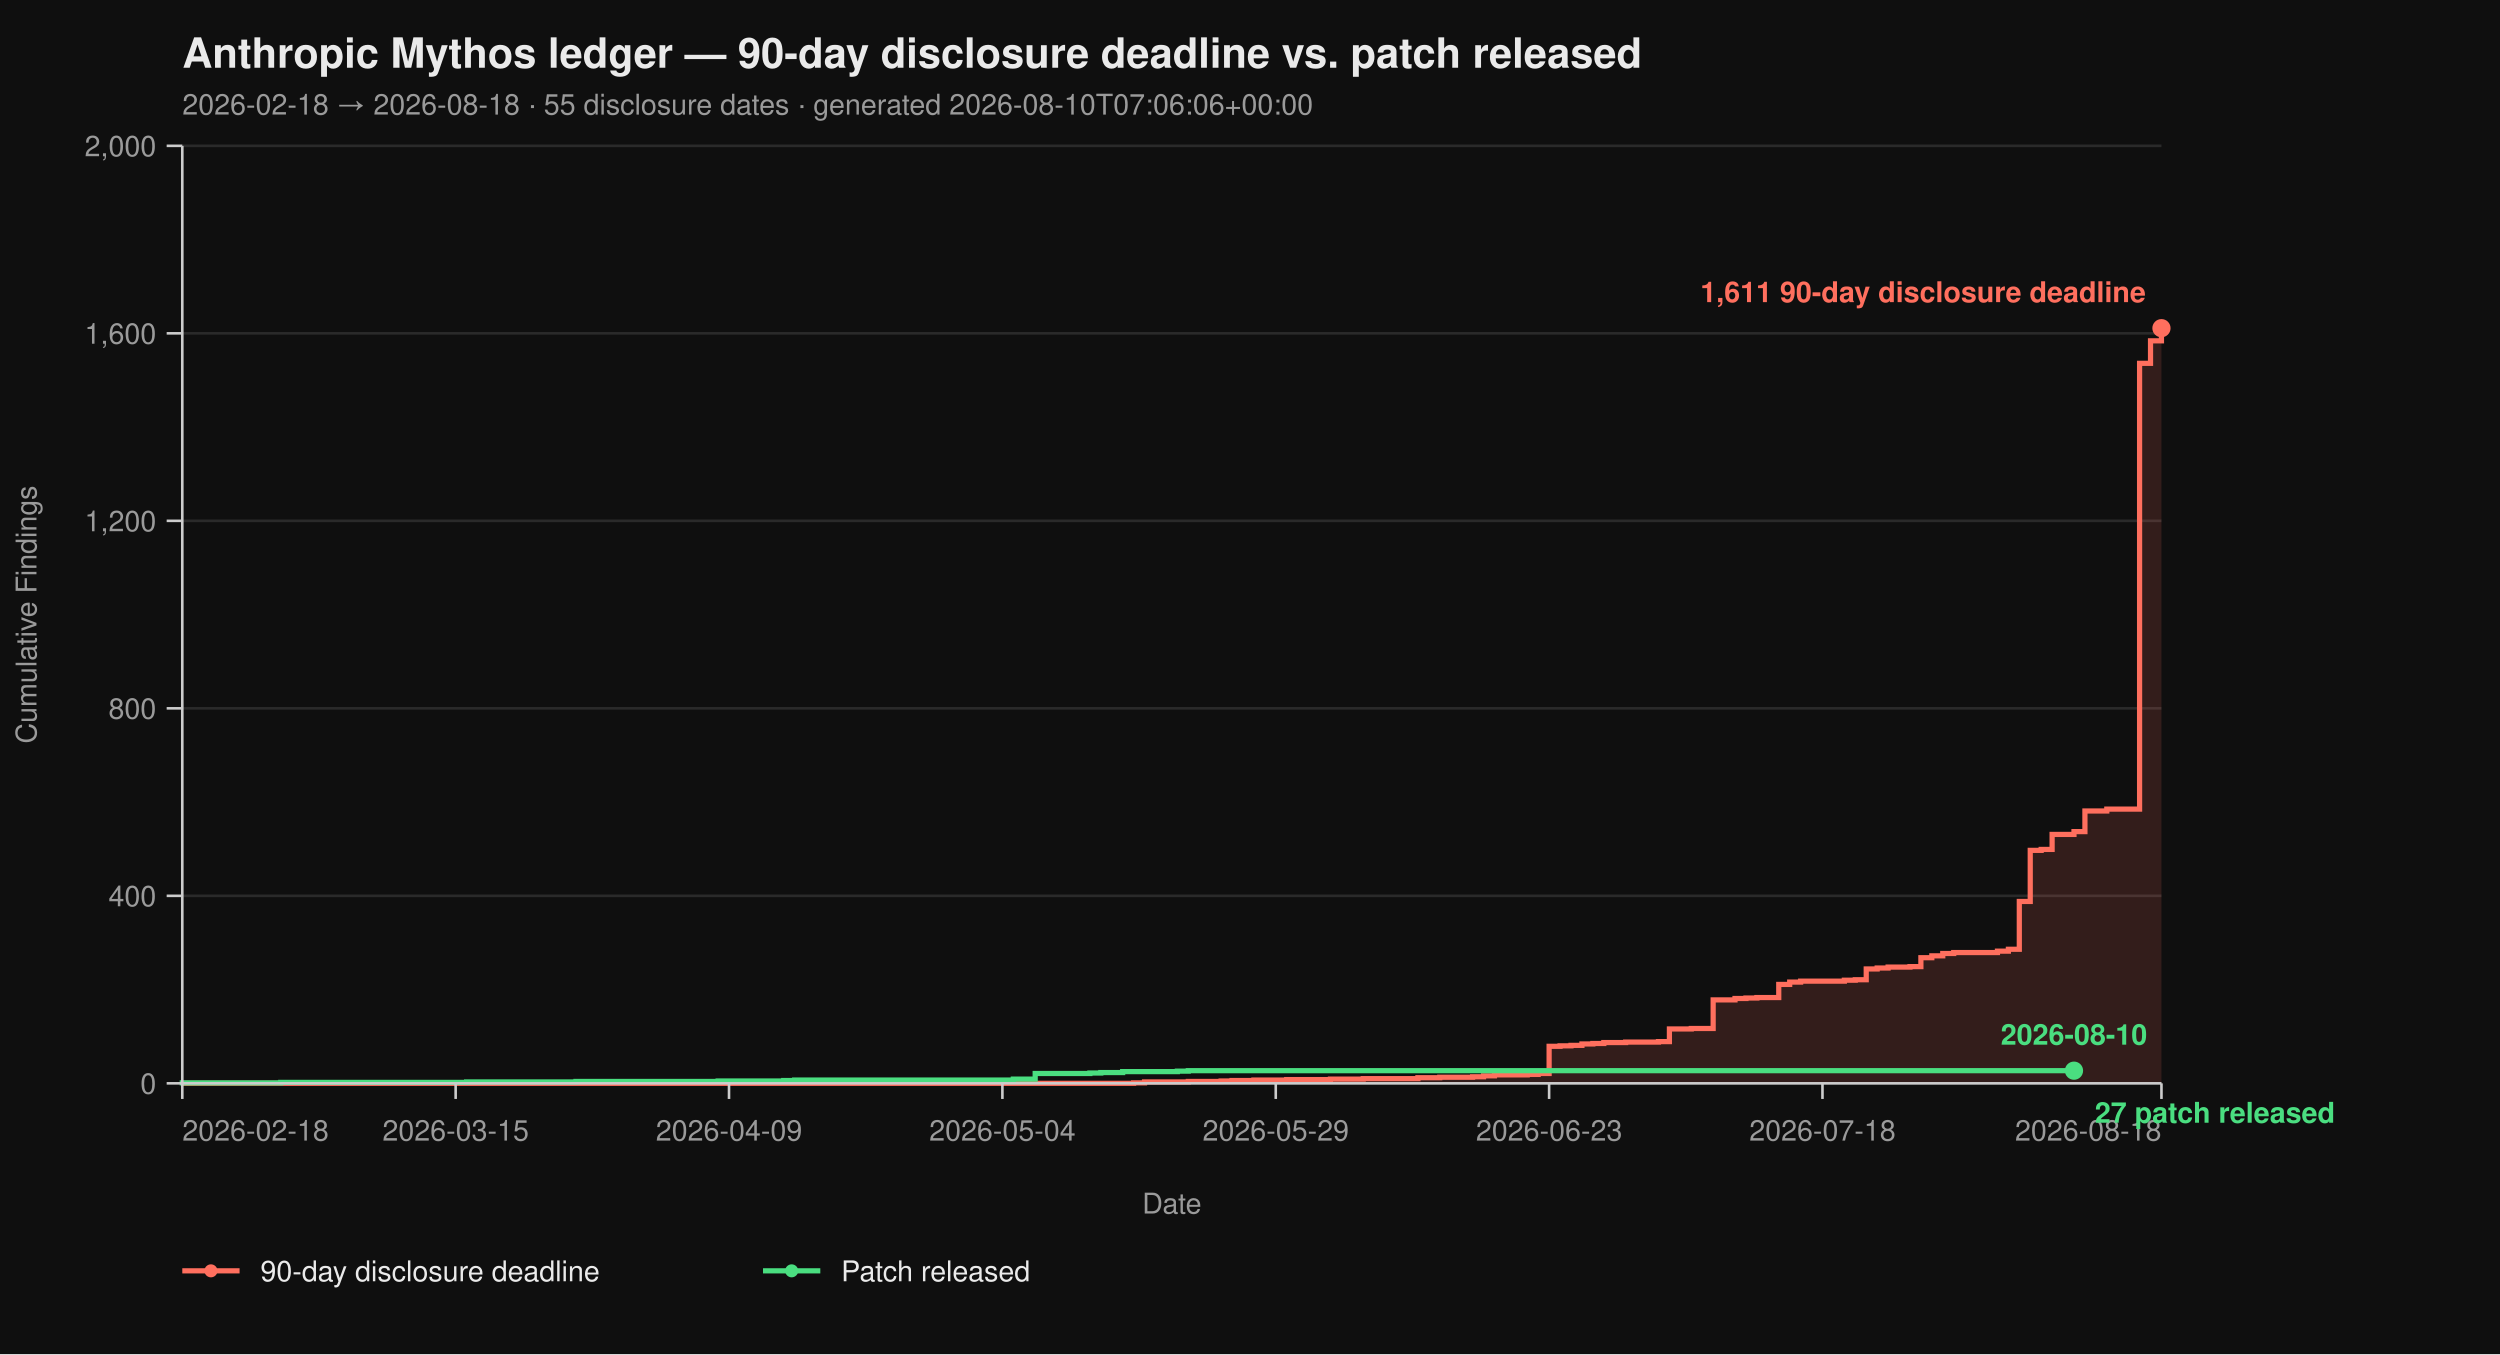
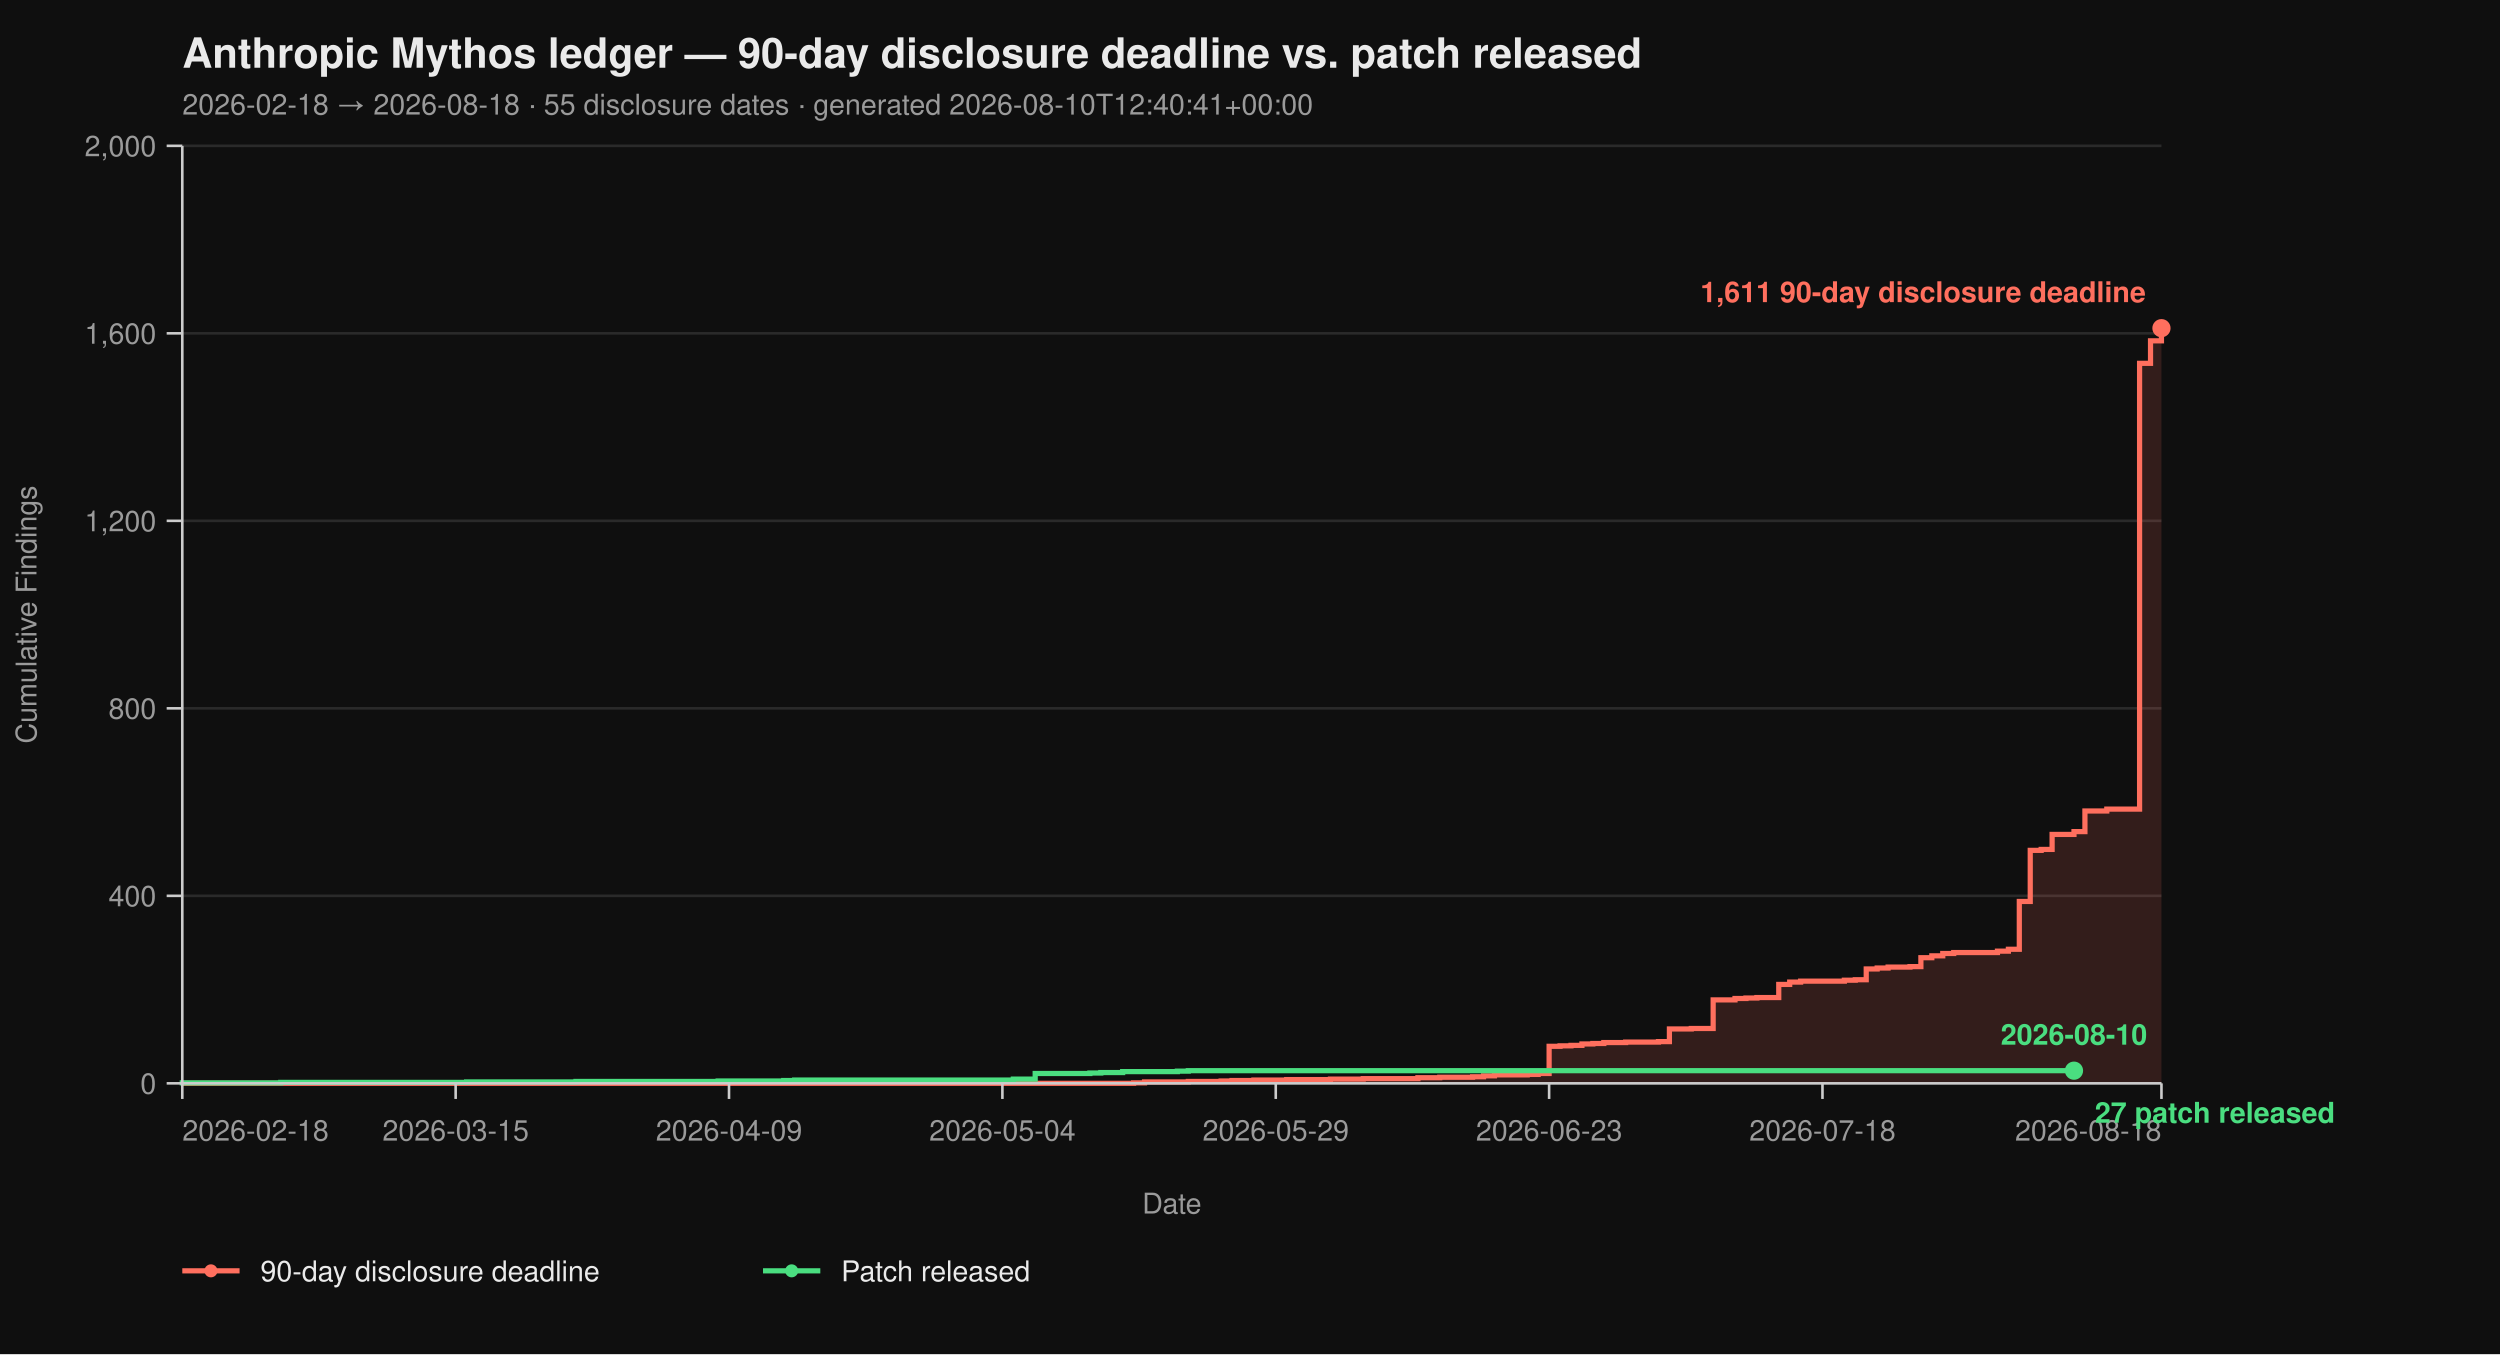
<svg xmlns="http://www.w3.org/2000/svg" viewBox="0 0 960 520" width="960" height="520" font-family="-apple-system, BlinkMacSystemFont, 'Segoe UI', Helvetica, Arial, sans-serif">
  <rect width="100%" height="100%" fill="#0f0f0f" />
  <text x="70" y="26" fill="#eaeaea" font-size="16" font-weight="700">Anthropic Mythos ledger — 90-day disclosure deadline vs. patch released</text>
-   <text x="70" y="44" fill="#9a9a9a" font-size="11">2026-02-18 → 2026-08-18  ·  55 disclosure dates  ·  generated 2026-08-10T07:06:06+00:00</text>
+   <text x="70" y="44" fill="#9a9a9a" font-size="11">2026-02-18 → 2026-08-18  ·  55 disclosure dates  ·  generated 2026-08-10T12:40:41+00:00</text>
  <line x1="70" y1="416.00" x2="830" y2="416.00" stroke="#2a2a2a" stroke-width="1" />
  <line x1="70" y1="344.00" x2="830" y2="344.00" stroke="#2a2a2a" stroke-width="1" />
  <line x1="70" y1="272.00" x2="830" y2="272.00" stroke="#2a2a2a" stroke-width="1" />
  <line x1="70" y1="200.00" x2="830" y2="200.00" stroke="#2a2a2a" stroke-width="1" />
  <line x1="70" y1="128.00" x2="830" y2="128.00" stroke="#2a2a2a" stroke-width="1" />
  <line x1="70" y1="56.00" x2="830" y2="56.00" stroke="#2a2a2a" stroke-width="1" />
  <path d="M 70.00 416.00 L 435.30 416.00 L 435.30 415.82 L 439.50 415.82 L 439.50 415.46 L 456.30 415.46 L 456.30 415.28 L 468.90 415.28 L 468.90 415.10 L 473.09 415.10 L 473.09 414.92 L 481.49 414.92 L 481.49 414.74 L 494.09 414.74 L 494.09 414.56 L 510.88 414.56 L 510.88 414.38 L 523.48 414.38 L 523.48 414.20 L 544.48 414.20 L 544.48 413.84 L 552.87 413.84 L 552.87 413.66 L 565.47 413.66 L 565.47 413.48 L 569.67 413.48 L 569.67 413.12 L 573.87 413.12 L 573.87 412.76 L 586.46 412.76 L 586.46 412.58 L 590.66 412.58 L 590.66 412.22 L 594.86 412.22 L 594.86 401.78 L 599.06 401.78 L 599.06 401.60 L 603.26 401.60 L 603.26 401.42 L 607.46 401.42 L 607.46 400.88 L 611.66 400.88 L 611.66 400.70 L 615.86 400.70 L 615.86 400.34 L 624.25 400.34 L 624.25 400.16 L 636.85 400.16 L 636.85 399.98 L 641.05 399.98 L 641.05 395.12 L 649.45 395.12 L 649.45 394.94 L 657.85 394.94 L 657.85 383.96 L 666.24 383.96 L 666.24 383.42 L 670.44 383.42 L 670.44 383.24 L 674.64 383.24 L 674.64 383.06 L 683.04 383.06 L 683.04 378.02 L 687.24 378.02 L 687.24 377.12 L 691.44 377.12 L 691.44 376.76 L 708.23 376.76 L 708.23 376.40 L 712.43 376.40 L 712.43 376.22 L 716.63 376.22 L 716.63 372.08 L 720.83 372.08 L 720.83 371.72 L 725.03 371.72 L 725.03 371.36 L 733.43 371.36 L 733.43 371.18 L 737.62 371.18 L 737.62 367.76 L 741.82 367.76 L 741.82 367.04 L 746.02 367.04 L 746.02 366.14 L 750.22 366.14 L 750.22 365.78 L 767.02 365.78 L 767.02 365.24 L 771.22 365.24 L 771.22 364.52 L 775.41 364.52 L 775.41 346.16 L 779.61 346.16 L 779.61 326.54 L 783.81 326.54 L 783.81 326.18 L 788.01 326.18 L 788.01 320.42 L 796.41 320.42 L 796.41 319.34 L 800.61 319.34 L 800.61 311.42 L 809.01 311.42 L 809.01 310.70 L 821.60 310.70 L 821.60 139.52 L 825.80 139.52 L 825.80 130.88 L 830.00 130.88 L 830.00 126.02 L 830.00 126.02 L 830.00 416.00 Z" fill="#ff6f5e26" stroke="none" />
  <path d="M 70.00 416.00 L 435.30 416.00 L 435.30 415.82 L 439.50 415.82 L 439.50 415.46 L 456.30 415.46 L 456.30 415.28 L 468.90 415.28 L 468.90 415.10 L 473.09 415.10 L 473.09 414.92 L 481.49 414.92 L 481.49 414.74 L 494.09 414.74 L 494.09 414.56 L 510.88 414.56 L 510.88 414.38 L 523.48 414.38 L 523.48 414.20 L 544.48 414.20 L 544.48 413.84 L 552.87 413.84 L 552.87 413.66 L 565.47 413.66 L 565.47 413.48 L 569.67 413.48 L 569.67 413.12 L 573.87 413.12 L 573.87 412.76 L 586.46 412.76 L 586.46 412.58 L 590.66 412.58 L 590.66 412.22 L 594.86 412.22 L 594.86 401.78 L 599.06 401.78 L 599.06 401.60 L 603.26 401.60 L 603.26 401.42 L 607.46 401.42 L 607.46 400.88 L 611.66 400.88 L 611.66 400.70 L 615.86 400.70 L 615.86 400.34 L 624.25 400.34 L 624.25 400.16 L 636.85 400.16 L 636.85 399.98 L 641.05 399.98 L 641.05 395.12 L 649.45 395.12 L 649.45 394.94 L 657.85 394.94 L 657.85 383.96 L 666.24 383.96 L 666.24 383.42 L 670.44 383.42 L 670.44 383.24 L 674.64 383.24 L 674.64 383.06 L 683.04 383.06 L 683.04 378.02 L 687.24 378.02 L 687.24 377.12 L 691.44 377.12 L 691.44 376.76 L 708.23 376.76 L 708.23 376.40 L 712.43 376.40 L 712.43 376.22 L 716.63 376.22 L 716.63 372.08 L 720.83 372.08 L 720.83 371.72 L 725.03 371.72 L 725.03 371.36 L 733.43 371.36 L 733.43 371.18 L 737.62 371.18 L 737.62 367.76 L 741.82 367.76 L 741.82 367.04 L 746.02 367.04 L 746.02 366.14 L 750.22 366.14 L 750.22 365.78 L 767.02 365.78 L 767.02 365.24 L 771.22 365.24 L 771.22 364.52 L 775.41 364.52 L 775.41 346.16 L 779.61 346.16 L 779.61 326.54 L 783.81 326.54 L 783.81 326.18 L 788.01 326.18 L 788.01 320.42 L 796.41 320.42 L 796.41 319.34 L 800.61 319.34 L 800.61 311.42 L 809.01 311.42 L 809.01 310.70 L 821.60 310.70 L 821.60 139.52 L 825.80 139.52 L 825.80 130.88 L 830.00 130.88 L 830.00 126.02 L 830.00 126.02" fill="none" stroke="#ff6f5e" stroke-width="2" stroke-linejoin="miter" stroke-linecap="butt" />
  <path d="M 70.00 416.00 L 70.00 416.00 L 70.00 415.82 L 107.79 415.82 L 107.79 415.64 L 179.17 415.64 L 179.17 415.46 L 221.16 415.46 L 221.16 415.28 L 275.75 415.28 L 275.75 415.10 L 300.94 415.10 L 300.94 414.92 L 305.14 414.92 L 305.14 414.74 L 389.12 414.74 L 389.12 414.38 L 397.51 414.38 L 397.51 412.22 L 418.51 412.22 L 418.51 412.04 L 422.71 412.04 L 422.71 411.86 L 431.10 411.86 L 431.10 411.50 L 452.10 411.50 L 452.10 411.32 L 456.30 411.32 L 456.30 411.14 L 796.41 411.14" fill="none" stroke="#4ade80" stroke-width="2" stroke-linejoin="miter" stroke-linecap="butt" />
  <line x1="70" y1="56" x2="70" y2="416" stroke="#cccccc" stroke-width="1" />
  <line x1="70" y1="416" x2="830" y2="416" stroke="#cccccc" stroke-width="1" />
  <line x1="64" y1="416.00" x2="70" y2="416.00" stroke="#cccccc" stroke-width="1" />
  <line x1="64" y1="344.00" x2="70" y2="344.00" stroke="#cccccc" stroke-width="1" />
  <line x1="64" y1="272.00" x2="70" y2="272.00" stroke="#cccccc" stroke-width="1" />
  <line x1="64" y1="200.00" x2="70" y2="200.00" stroke="#cccccc" stroke-width="1" />
  <line x1="64" y1="128.00" x2="70" y2="128.00" stroke="#cccccc" stroke-width="1" />
  <line x1="64" y1="56.00" x2="70" y2="56.00" stroke="#cccccc" stroke-width="1" />
  <text x="60" y="420.00" text-anchor="end" fill="#9a9a9a" font-size="11">0</text>
  <text x="60" y="348.00" text-anchor="end" fill="#9a9a9a" font-size="11">400</text>
  <text x="60" y="276.00" text-anchor="end" fill="#9a9a9a" font-size="11">800</text>
  <text x="60" y="204.00" text-anchor="end" fill="#9a9a9a" font-size="11">1,200</text>
  <text x="60" y="132.00" text-anchor="end" fill="#9a9a9a" font-size="11">1,600</text>
  <text x="60" y="60.00" text-anchor="end" fill="#9a9a9a" font-size="11">2,000</text>
  <text x="14" y="236.00" fill="#9a9a9a" font-size="11" transform="rotate(-90 14 236.00)" text-anchor="middle">Cumulative Findings</text>
  <line x1="70.00" y1="416" x2="70.00" y2="422" stroke="#cccccc" stroke-width="1" />
  <line x1="174.97" y1="416" x2="174.97" y2="422" stroke="#cccccc" stroke-width="1" />
  <line x1="279.94" y1="416" x2="279.94" y2="422" stroke="#cccccc" stroke-width="1" />
  <line x1="384.92" y1="416" x2="384.92" y2="422" stroke="#cccccc" stroke-width="1" />
  <line x1="489.89" y1="416" x2="489.89" y2="422" stroke="#cccccc" stroke-width="1" />
  <line x1="594.86" y1="416" x2="594.86" y2="422" stroke="#cccccc" stroke-width="1" />
  <line x1="699.83" y1="416" x2="699.83" y2="422" stroke="#cccccc" stroke-width="1" />
  <line x1="830.00" y1="416" x2="830.00" y2="422" stroke="#cccccc" stroke-width="1" />
  <text x="70.00" y="438" text-anchor="start" fill="#9a9a9a" font-size="11">2026-02-18</text>
  <text x="174.97" y="438" text-anchor="middle" fill="#9a9a9a" font-size="11">2026-03-15</text>
  <text x="279.94" y="438" text-anchor="middle" fill="#9a9a9a" font-size="11">2026-04-09</text>
  <text x="384.92" y="438" text-anchor="middle" fill="#9a9a9a" font-size="11">2026-05-04</text>
  <text x="489.89" y="438" text-anchor="middle" fill="#9a9a9a" font-size="11">2026-05-29</text>
  <text x="594.86" y="438" text-anchor="middle" fill="#9a9a9a" font-size="11">2026-06-23</text>
  <text x="699.83" y="438" text-anchor="middle" fill="#9a9a9a" font-size="11">2026-07-18</text>
  <text x="830.00" y="438" text-anchor="end" fill="#9a9a9a" font-size="11">2026-08-18</text>
  <text x="450.00" y="466" fill="#9a9a9a" font-size="11" text-anchor="middle">Date</text>
  <circle cx="830.00" cy="126.02" r="3.5" fill="#ff6f5e" />
  <text x="824.00" y="116.02" text-anchor="end" fill="#ff6f5e" font-size="11" font-weight="600">1,611 90-day disclosure deadline</text>
  <circle cx="796.41" cy="411.14" r="3.5" fill="#4ade80" />
  <text x="804.41" y="431.14" text-anchor="start" fill="#4ade80" font-size="11" font-weight="600">27 patch released</text>
  <text x="796.41" y="401.14" text-anchor="middle" fill="#4ade80" font-size="11" font-weight="600">2026-08-10</text>
  <line x1="70" y1="488" x2="92" y2="488" stroke="#ff6f5e" stroke-width="2" />
  <circle cx="81" cy="488" r="2.5" fill="#ff6f5e" />
  <text x="100" y="492" fill="#eaeaea" font-size="11">90-day disclosure deadline</text>
  <line x1="293.0" y1="488" x2="315.0" y2="488" stroke="#4ade80" stroke-width="2" />
  <circle cx="304.0" cy="488" r="2.5" fill="#4ade80" />
  <text x="323.0" y="492" fill="#eaeaea" font-size="11">Patch released</text>
</svg>
